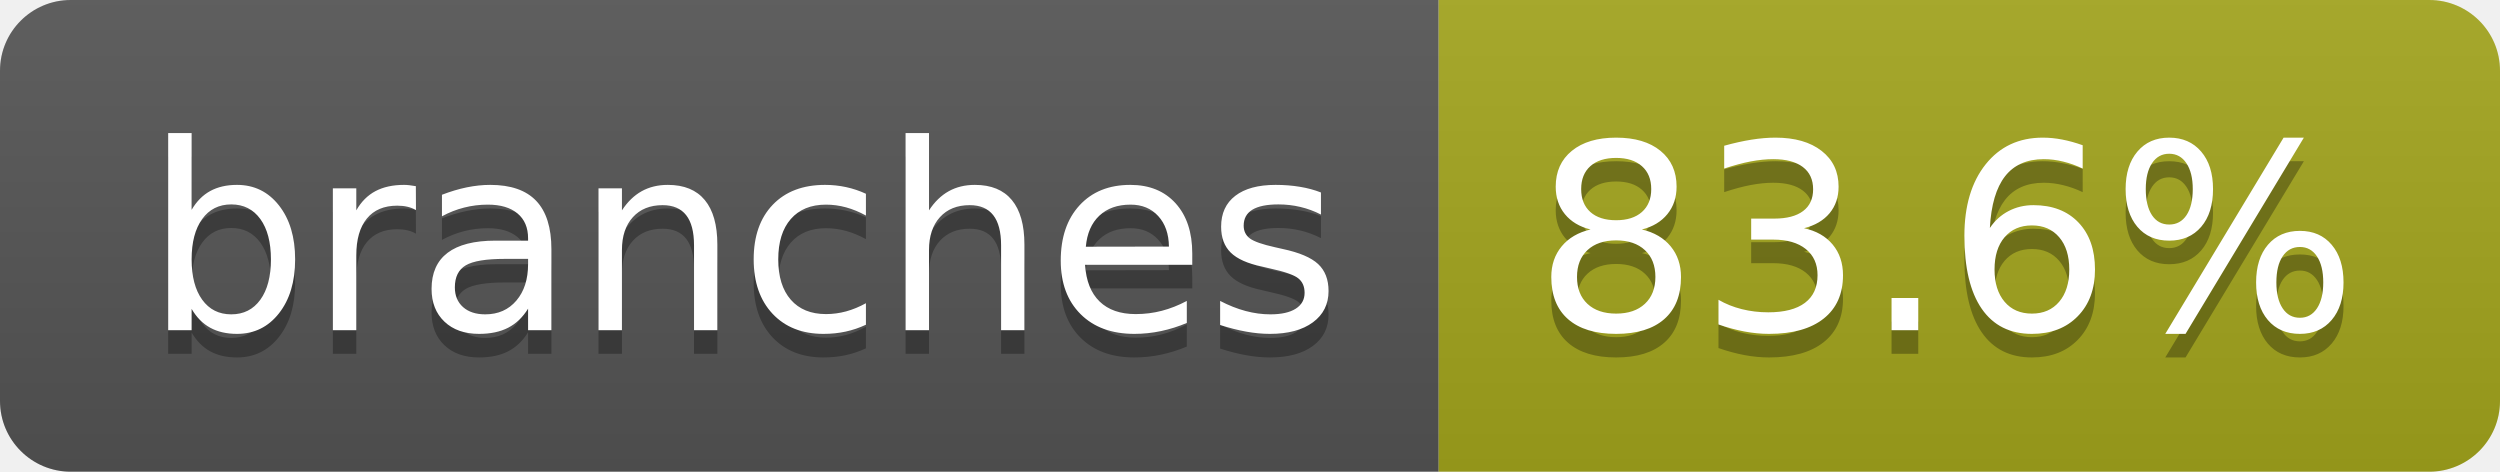
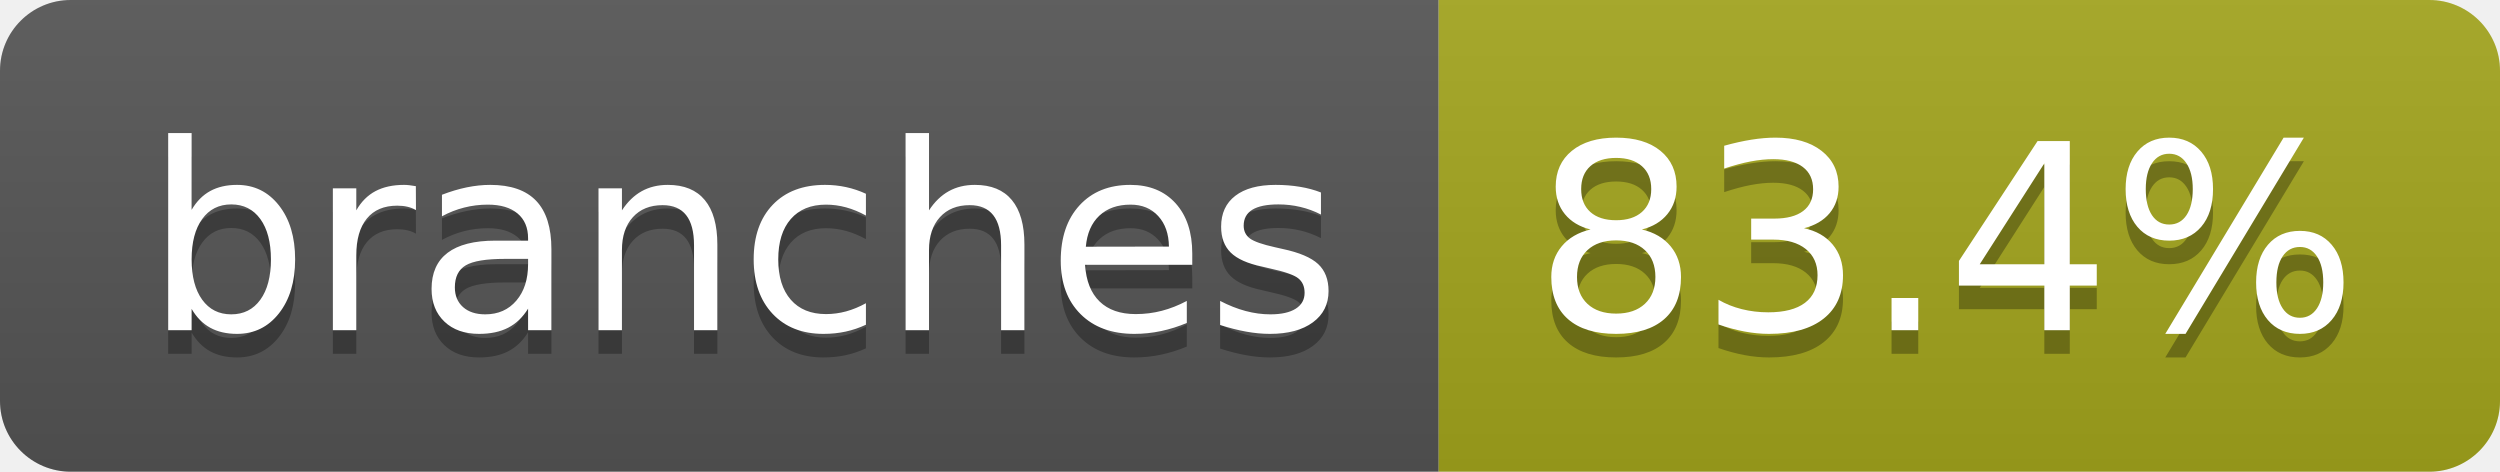
- <svg xmlns="http://www.w3.org/2000/svg" width="106" height="20" role="img" aria-label="branches: 83.6%">
+ <svg xmlns="http://www.w3.org/2000/svg" width="106" height="20" role="img" aria-label="branches: 83.4%">
  <linearGradient id="s" x2="0" y2="100%">
    <stop offset="0" stop-color="#bbb" stop-opacity=".1" />
    <stop offset="1" stop-opacity=".1" />
  </linearGradient>
  <clipPath id="r">
    <rect width="106" height="20" rx="3" fill="#fff" />
  </clipPath>
  <g clip-path="url(#r)">
    <rect width="61" height="20" fill="#555" />
    <rect x="61" width="45" height="20" fill="#a4a61d" />
    <rect width="106" height="20" fill="url(#s)" />
  </g>
  <g fill="#fff" text-anchor="middle" font-family="Verdana,Geneva,DejaVu Sans,sans-serif" text-rendering="geometricPrecision" font-size="110">
    <text aria-hidden="true" x="315" y="150" fill="#010101" fill-opacity=".3" transform="scale(.1)" textLength="507">branches</text>
    <text x="315" y="140" transform="scale(.1)" fill="#fff" textLength="507">branches</text>
-     <text aria-hidden="true" x="825" y="150" fill="#010101" fill-opacity=".3" transform="scale(.1)" textLength="350">83.6%</text>
-     <text x="825" y="140" transform="scale(.1)" fill="#fff" textLength="350">83.6%</text>
+     <text aria-hidden="true" x="825" y="150" fill="#010101" fill-opacity=".3" transform="scale(.1)" textLength="350">83.4%</text>
+     <text x="825" y="140" transform="scale(.1)" fill="#fff" textLength="350">83.4%</text>
  </g>
</svg>
